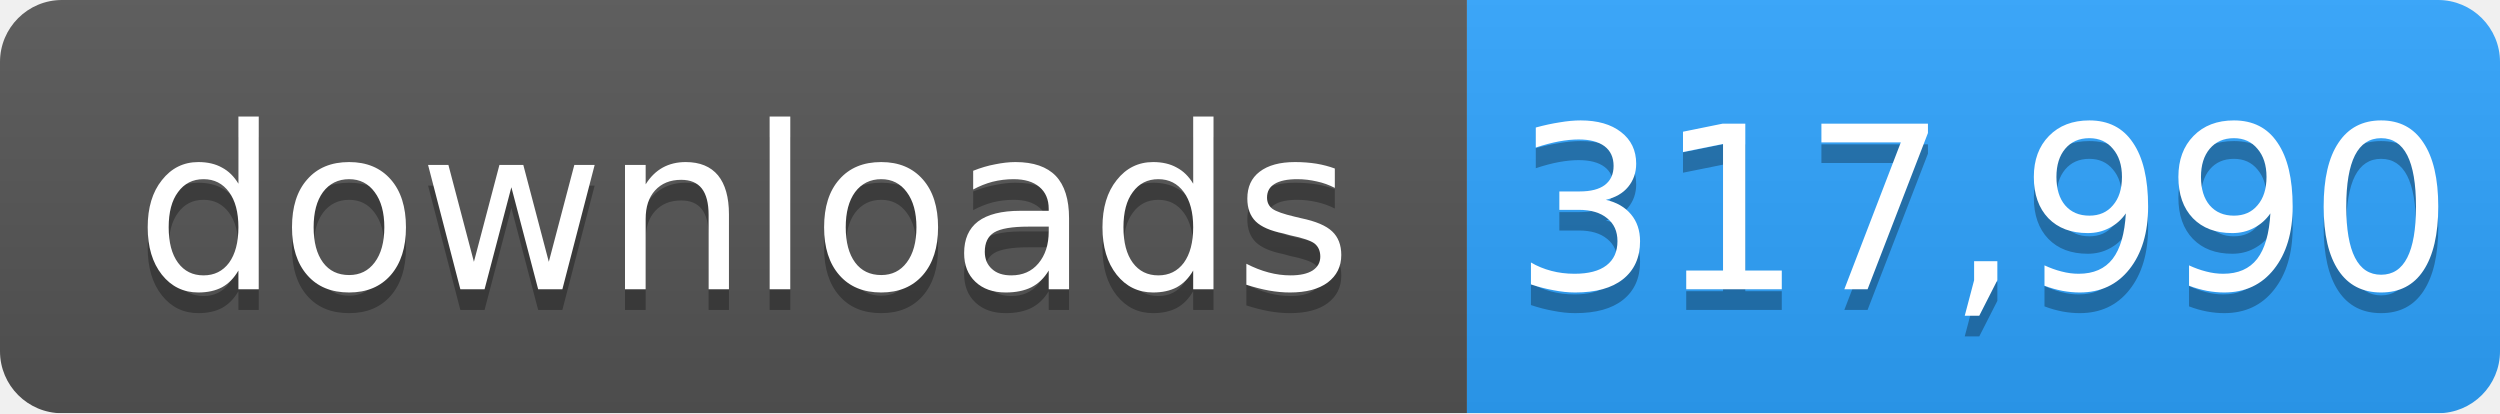
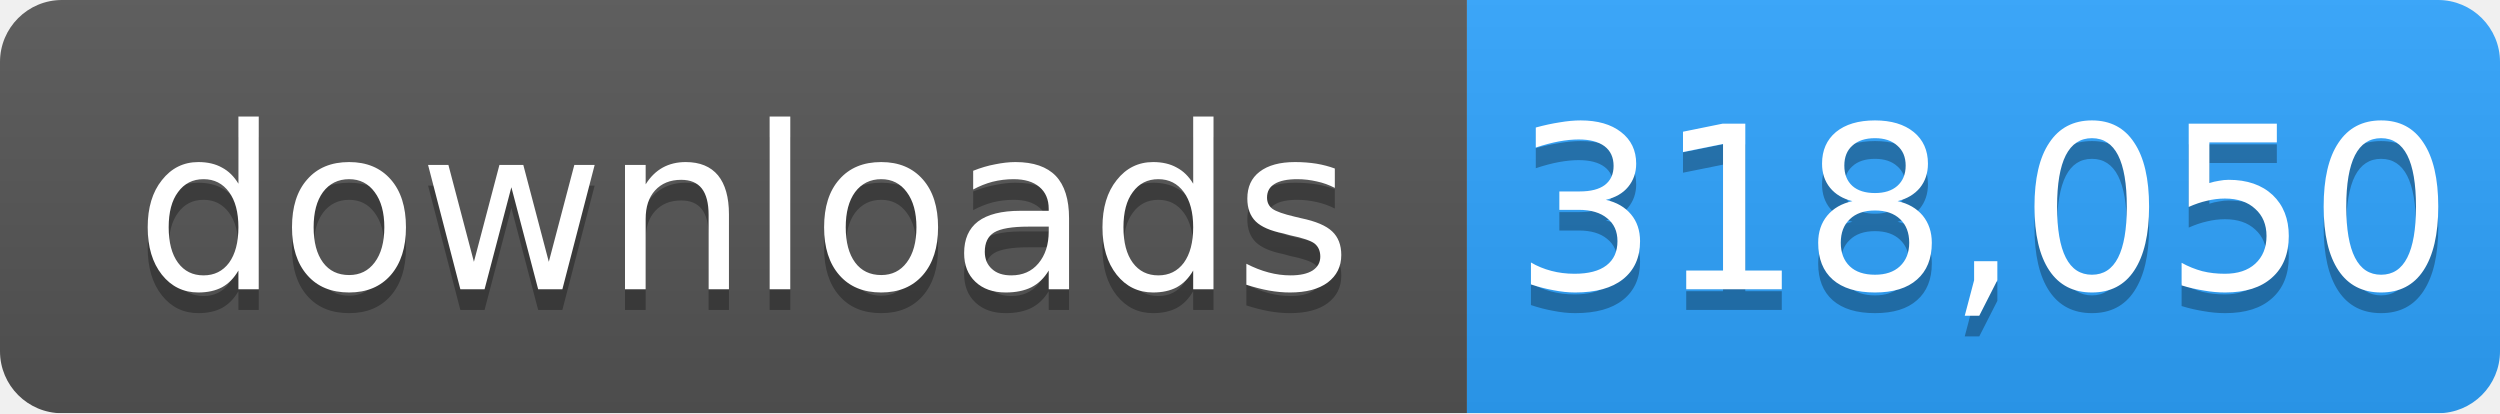
- <svg xmlns="http://www.w3.org/2000/svg" width="121" height="20" role="img" aria-label="downloads: 317,990">
+ <svg xmlns="http://www.w3.org/2000/svg" width="121" height="20" role="img" aria-label="downloads: 318,050">
  <linearGradient id="s" x2="0" y2="100%">
    <stop offset="0" stop-color="#bbb" stop-opacity=".1" />
    <stop offset="1" stop-opacity=".1" />
  </linearGradient>
  <mask id="m">
    <rect width="121" height="20" rx="3" fill="#fff" />
  </mask>
  <g mask="url(#m)">
    <rect width="71" height="20" fill="#555" />
    <rect x="71" width="50" height="20" fill="#2ea4ff" />
    <rect width="121" height="20" fill="url(#s)" />
  </g>
  <g fill="#fff" text-anchor="middle" font-family="Verdana,Geneva,DejaVu Sans,sans-serif" font-size="11">
    <text x="36" y="15" fill="#010101" fill-opacity=".3">downloads</text>
    <text x="36" y="14">downloads</text>
-     <text x="96" y="15" fill="#010101" fill-opacity=".3">317,990</text>
-     <text x="96" y="14">317,990</text>
+     <text x="96" y="15" fill="#010101" fill-opacity=".3">318,050</text>
+     <text x="96" y="14">318,050</text>
  </g>
</svg>
